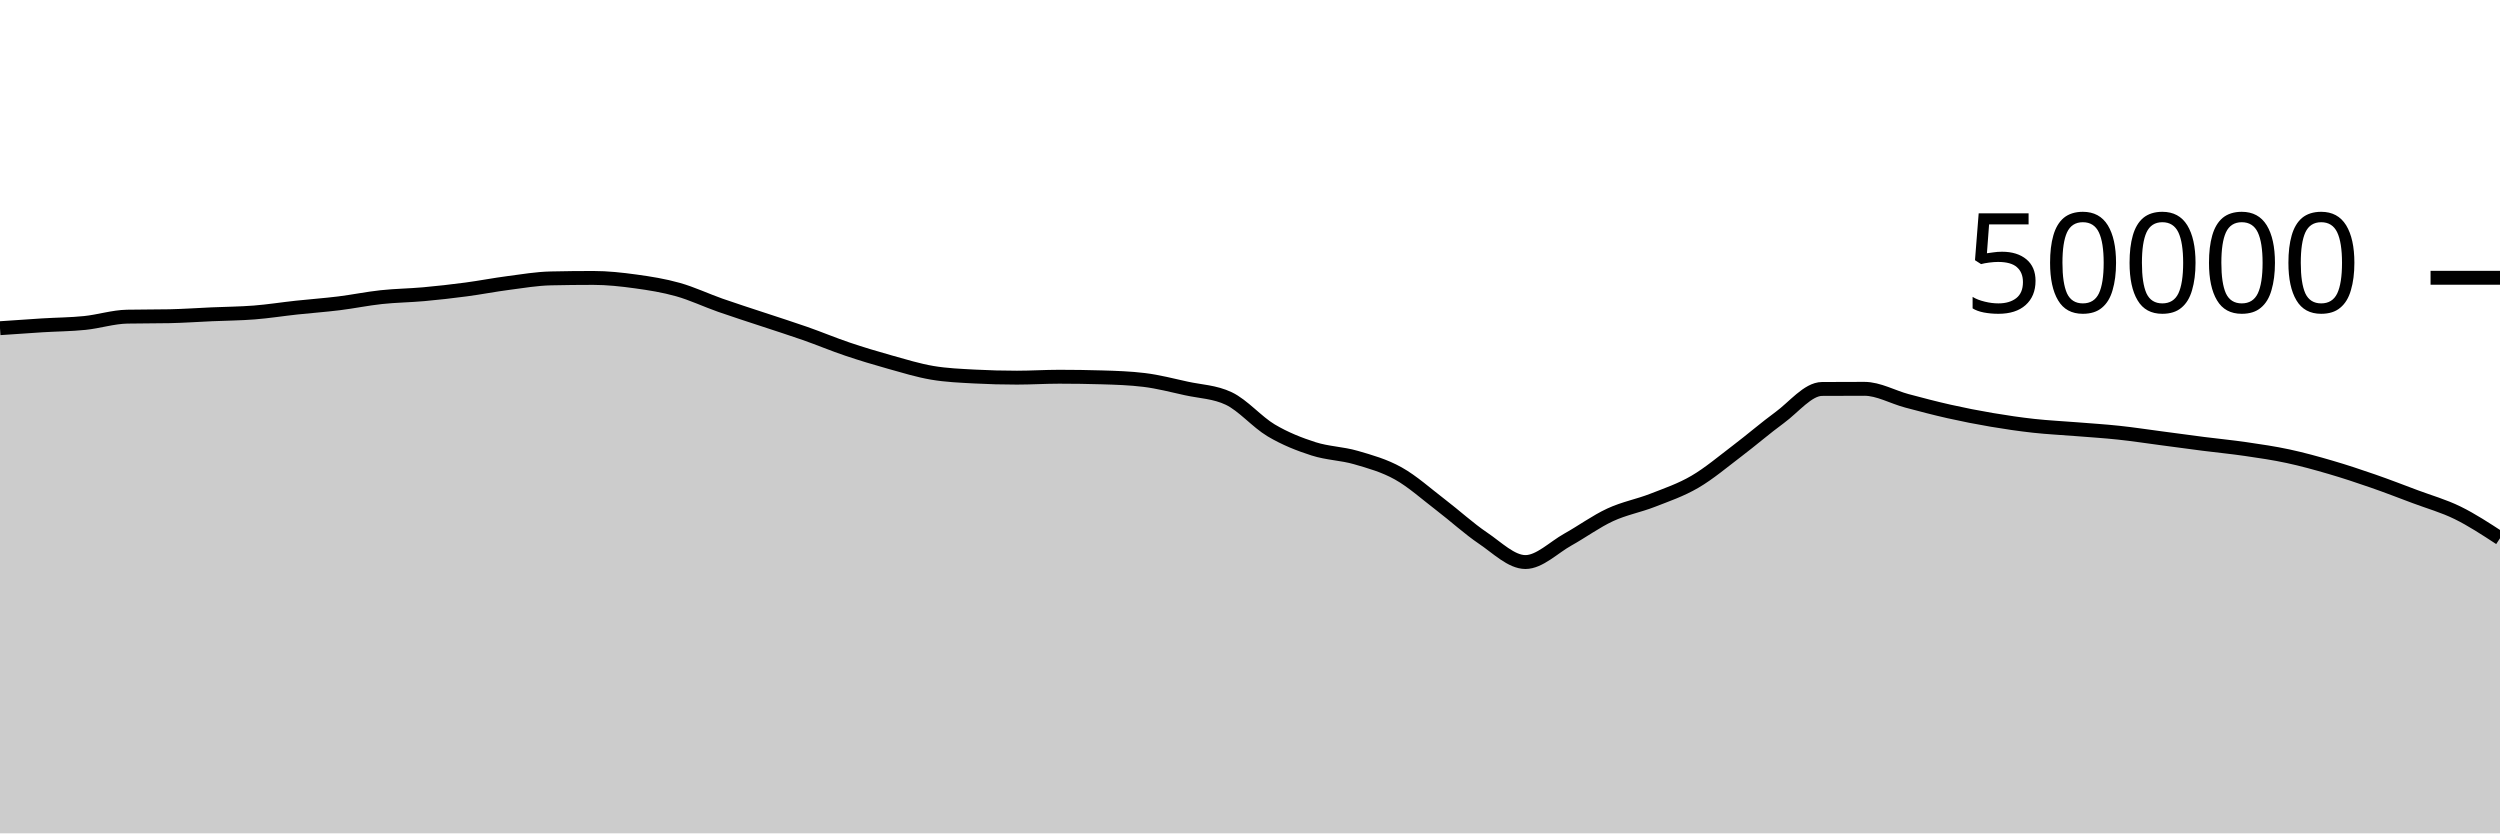
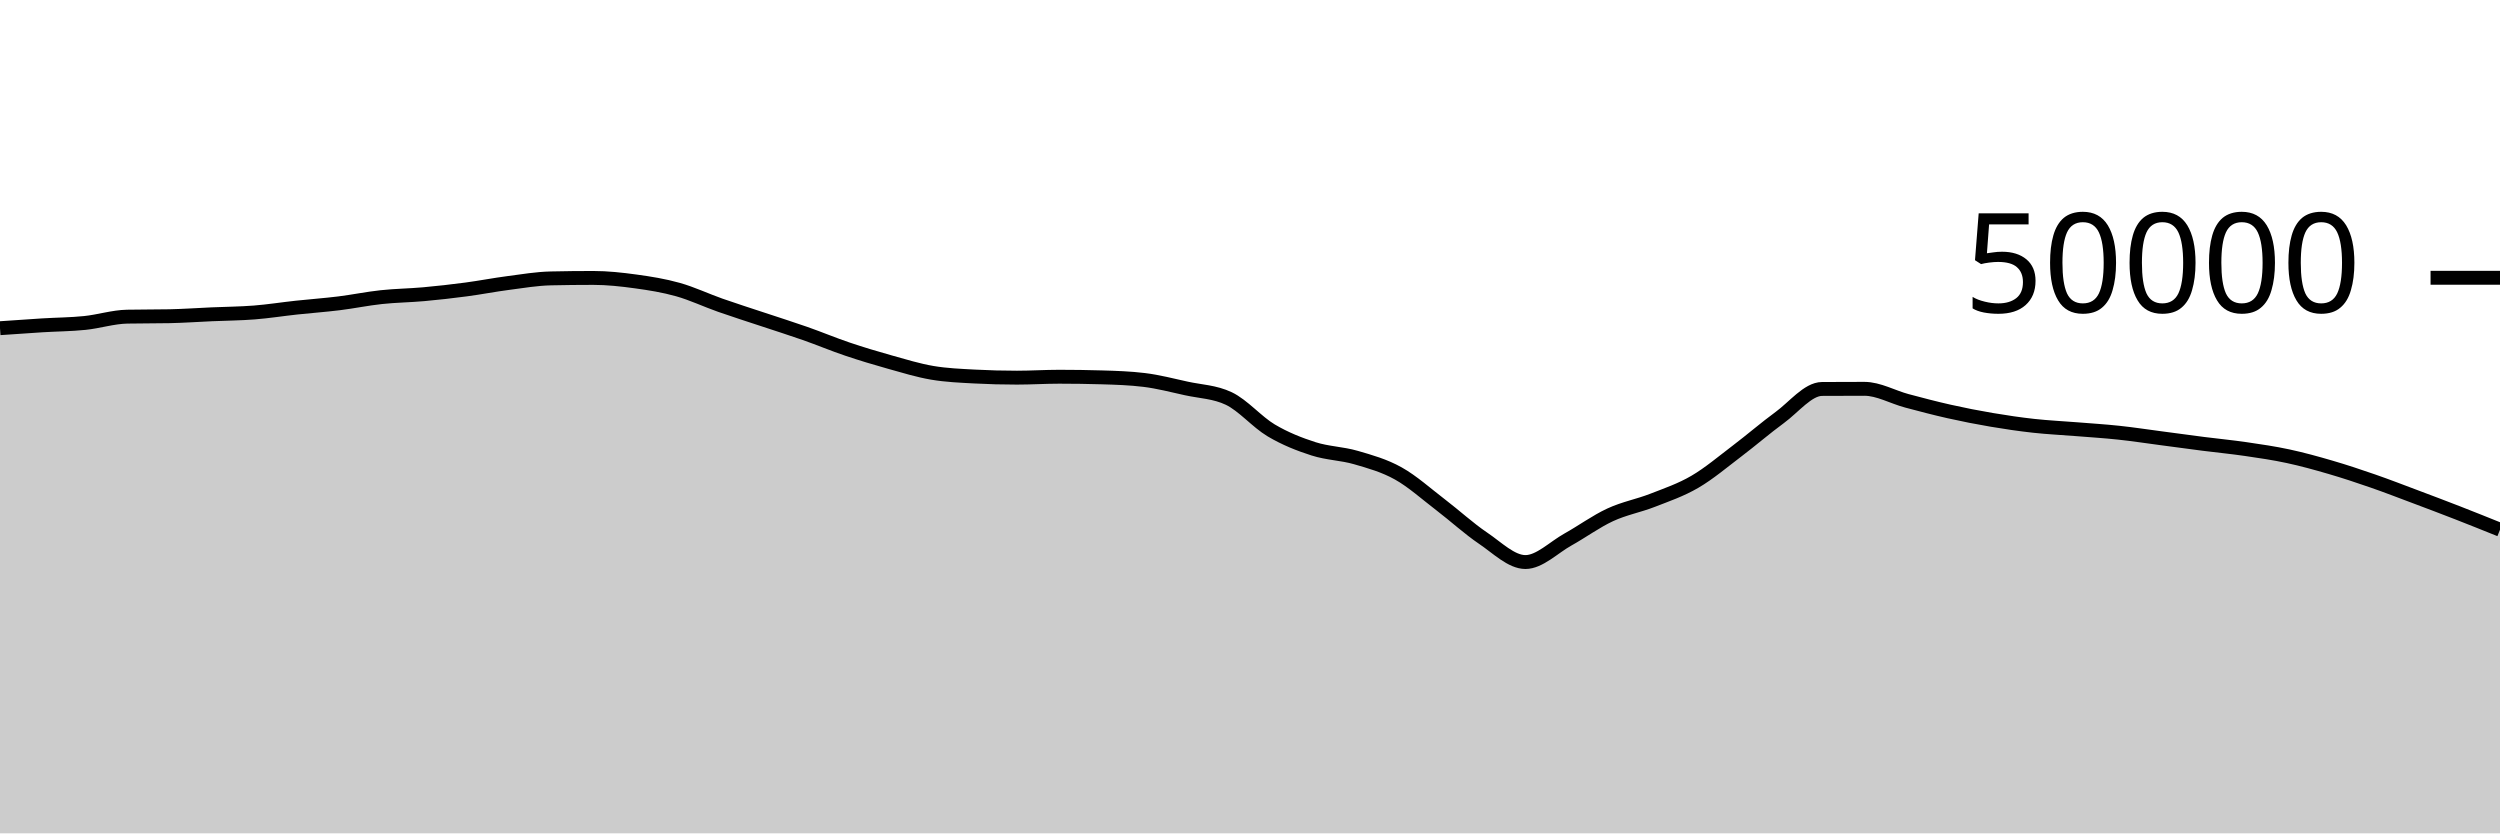
<svg xmlns="http://www.w3.org/2000/svg" viewBox="0 0 180 60">
  <g transform="translate(0,20)">
-     <path class="area" fill="rgba(0, 0, 0, 0.2)" d="M0,3.63C1.017,3.558,2.034,3.487,3.051,3.424C4.068,3.361,5.085,3.359,6.102,3.254C7.119,3.15,8.136,2.82,9.153,2.799C10.169,2.778,11.186,2.789,12.203,2.768C13.22,2.747,14.237,2.674,15.254,2.629C16.271,2.584,17.288,2.579,18.305,2.499C19.322,2.419,20.339,2.257,21.356,2.147C22.373,2.037,23.39,1.966,24.407,1.84C25.424,1.714,26.441,1.502,27.458,1.393C28.475,1.283,29.492,1.275,30.508,1.183C31.525,1.091,32.542,0.976,33.559,0.841C34.576,0.706,35.593,0.506,36.61,0.374C37.627,0.241,38.644,0.067,39.661,0.045C40.678,0.022,41.695,0.011,42.712,0.011C43.729,0.011,44.746,0.122,45.763,0.262C46.78,0.401,47.797,0.563,48.814,0.85C49.831,1.136,50.847,1.621,51.864,1.978C52.881,2.336,53.898,2.657,54.915,2.995C55.932,3.334,56.949,3.653,57.966,4.01C58.983,4.367,60,4.794,61.017,5.137C62.034,5.48,63.051,5.785,64.068,6.07C65.085,6.354,66.102,6.669,67.119,6.842C68.136,7.016,69.153,7.055,70.169,7.11C71.186,7.164,72.203,7.191,73.22,7.191C74.237,7.191,75.254,7.125,76.271,7.125C77.288,7.125,78.305,7.14,79.322,7.17C80.339,7.199,81.356,7.232,82.373,7.356C83.39,7.48,84.407,7.747,85.424,7.97C86.441,8.193,87.458,8.212,88.475,8.694C89.492,9.177,90.508,10.384,91.525,10.988C92.542,11.592,93.559,11.99,94.576,12.316C95.593,12.642,96.61,12.648,97.627,12.943C98.644,13.239,99.661,13.52,100.678,14.088C101.695,14.656,102.712,15.574,103.729,16.35C104.746,17.127,105.763,18.062,106.78,18.748C107.797,19.434,108.814,20.467,109.831,20.467C110.847,20.467,111.864,19.418,112.881,18.851C113.898,18.285,114.915,17.54,115.932,17.069C116.949,16.597,117.966,16.419,118.983,16.022C120,15.625,121.017,15.281,122.034,14.687C123.051,14.094,124.068,13.23,125.085,12.46C126.102,11.69,127.119,10.807,128.136,10.065C129.153,9.322,130.169,8.011,131.186,8.005C132.203,7.998,133.22,7.995,134.237,7.995C135.254,7.995,136.271,8.586,137.288,8.858C138.305,9.129,139.322,9.398,140.339,9.626C141.356,9.855,142.373,10.055,143.39,10.227C144.407,10.4,145.424,10.549,146.441,10.661C147.458,10.773,148.475,10.819,149.492,10.901C150.508,10.983,151.525,11.045,152.542,11.154C153.559,11.262,154.576,11.419,155.593,11.553C156.61,11.687,157.627,11.828,158.644,11.958C159.661,12.088,160.678,12.184,161.695,12.333C162.712,12.481,163.729,12.63,164.746,12.849C165.763,13.068,166.78,13.348,167.797,13.646C168.814,13.943,169.831,14.28,170.847,14.633C171.864,14.986,172.881,15.381,173.898,15.762C174.915,16.144,175.932,16.425,176.949,16.924C177.966,17.423,178.983,18.089,180,18.754L180,40C178.983,40,177.966,40,176.949,40C175.932,40,174.915,40,173.898,40C172.881,40,171.864,40,170.847,40C169.831,40,168.814,40,167.797,40C166.78,40,165.763,40,164.746,40C163.729,40,162.712,40,161.695,40C160.678,40,159.661,40,158.644,40C157.627,40,156.61,40,155.593,40C154.576,40,153.559,40,152.542,40C151.525,40,150.508,40,149.492,40C148.475,40,147.458,40,146.441,40C145.424,40,144.407,40,143.39,40C142.373,40,141.356,40,140.339,40C139.322,40,138.305,40,137.288,40C136.271,40,135.254,40,134.237,40C133.22,40,132.203,40,131.186,40C130.169,40,129.153,40,128.136,40C127.119,40,126.102,40,125.085,40C124.068,40,123.051,40,122.034,40C121.017,40,120,40,118.983,40C117.966,40,116.949,40,115.932,40C114.915,40,113.898,40,112.881,40C111.864,40,110.847,40,109.831,40C108.814,40,107.797,40,106.78,40C105.763,40,104.746,40,103.729,40C102.712,40,101.695,40,100.678,40C99.661,40,98.644,40,97.627,40C96.61,40,95.593,40,94.576,40C93.559,40,92.542,40,91.525,40C90.508,40,89.492,40,88.475,40C87.458,40,86.441,40,85.424,40C84.407,40,83.39,40,82.373,40C81.356,40,80.339,40,79.322,40C78.305,40,77.288,40,76.271,40C75.254,40,74.237,40,73.22,40C72.203,40,71.186,40,70.169,40C69.153,40,68.136,40,67.119,40C66.102,40,65.085,40,64.068,40C63.051,40,62.034,40,61.017,40C60,40,58.983,40,57.966,40C56.949,40,55.932,40,54.915,40C53.898,40,52.881,40,51.864,40C50.847,40,49.831,40,48.814,40C47.797,40,46.78,40,45.763,40C44.746,40,43.729,40,42.712,40C41.695,40,40.678,40,39.661,40C38.644,40,37.627,40,36.61,40C35.593,40,34.576,40,33.559,40C32.542,40,31.525,40,30.508,40C29.492,40,28.475,40,27.458,40C26.441,40,25.424,40,24.407,40C23.39,40,22.373,40,21.356,40C20.339,40,19.322,40,18.305,40C17.288,40,16.271,40,15.254,40C14.237,40,13.22,40,12.203,40C11.186,40,10.169,40,9.153,40C8.136,40,7.119,40,6.102,40C5.085,40,4.068,40,3.051,40C2.034,40,1.017,40,0,40Z" />
-     <path class="line" stroke="black" fill="none" d="M0,3.63C1.017,3.558,2.034,3.487,3.051,3.424C4.068,3.361,5.085,3.359,6.102,3.254C7.119,3.15,8.136,2.82,9.153,2.799C10.169,2.778,11.186,2.789,12.203,2.768C13.22,2.747,14.237,2.674,15.254,2.629C16.271,2.584,17.288,2.579,18.305,2.499C19.322,2.419,20.339,2.257,21.356,2.147C22.373,2.037,23.39,1.966,24.407,1.84C25.424,1.714,26.441,1.502,27.458,1.393C28.475,1.283,29.492,1.275,30.508,1.183C31.525,1.091,32.542,0.976,33.559,0.841C34.576,0.706,35.593,0.506,36.61,0.374C37.627,0.241,38.644,0.067,39.661,0.045C40.678,0.022,41.695,0.011,42.712,0.011C43.729,0.011,44.746,0.122,45.763,0.262C46.78,0.401,47.797,0.563,48.814,0.85C49.831,1.136,50.847,1.621,51.864,1.978C52.881,2.336,53.898,2.657,54.915,2.995C55.932,3.334,56.949,3.653,57.966,4.01C58.983,4.367,60,4.794,61.017,5.137C62.034,5.48,63.051,5.785,64.068,6.07C65.085,6.354,66.102,6.669,67.119,6.842C68.136,7.016,69.153,7.055,70.169,7.11C71.186,7.164,72.203,7.191,73.22,7.191C74.237,7.191,75.254,7.125,76.271,7.125C77.288,7.125,78.305,7.14,79.322,7.17C80.339,7.199,81.356,7.232,82.373,7.356C83.39,7.48,84.407,7.747,85.424,7.97C86.441,8.193,87.458,8.212,88.475,8.694C89.492,9.177,90.508,10.384,91.525,10.988C92.542,11.592,93.559,11.99,94.576,12.316C95.593,12.642,96.61,12.648,97.627,12.943C98.644,13.239,99.661,13.52,100.678,14.088C101.695,14.656,102.712,15.574,103.729,16.35C104.746,17.127,105.763,18.062,106.78,18.748C107.797,19.434,108.814,20.467,109.831,20.467C110.847,20.467,111.864,19.418,112.881,18.851C113.898,18.285,114.915,17.54,115.932,17.069C116.949,16.597,117.966,16.419,118.983,16.022C120,15.625,121.017,15.281,122.034,14.687C123.051,14.094,124.068,13.23,125.085,12.46C126.102,11.69,127.119,10.807,128.136,10.065C129.153,9.322,130.169,8.011,131.186,8.005C132.203,7.998,133.22,7.995,134.237,7.995C135.254,7.995,136.271,8.586,137.288,8.858C138.305,9.129,139.322,9.398,140.339,9.626C141.356,9.855,142.373,10.055,143.39,10.227C144.407,10.4,145.424,10.549,146.441,10.661C147.458,10.773,148.475,10.819,149.492,10.901C150.508,10.983,151.525,11.045,152.542,11.154C153.559,11.262,154.576,11.419,155.593,11.553C156.61,11.687,157.627,11.828,158.644,11.958C159.661,12.088,160.678,12.184,161.695,12.333C162.712,12.481,163.729,12.63,164.746,12.849C165.763,13.068,166.78,13.348,167.797,13.646C168.814,13.943,169.831,14.28,170.847,14.633C171.864,14.986,172.881,15.381,173.898,15.762C174.915,16.144,175.932,16.425,176.949,16.924C177.966,17.423,178.983,18.089,180,18.754" />
+     <path class="area" fill="rgba(0, 0, 0, 0.2)" d="M0,3.63C1.017,3.558,2.034,3.487,3.051,3.424C4.068,3.361,5.085,3.359,6.102,3.254C7.119,3.15,8.136,2.82,9.153,2.799C10.169,2.778,11.186,2.789,12.203,2.768C13.22,2.747,14.237,2.674,15.254,2.629C16.271,2.584,17.288,2.579,18.305,2.499C19.322,2.419,20.339,2.257,21.356,2.147C22.373,2.037,23.39,1.966,24.407,1.84C25.424,1.714,26.441,1.502,27.458,1.393C28.475,1.283,29.492,1.275,30.508,1.183C31.525,1.091,32.542,0.976,33.559,0.841C34.576,0.706,35.593,0.506,36.61,0.374C37.627,0.241,38.644,0.067,39.661,0.045C40.678,0.022,41.695,0.011,42.712,0.011C43.729,0.011,44.746,0.122,45.763,0.262C46.78,0.401,47.797,0.563,48.814,0.85C49.831,1.136,50.847,1.621,51.864,1.978C52.881,2.336,53.898,2.657,54.915,2.995C55.932,3.334,56.949,3.653,57.966,4.01C58.983,4.367,60,4.794,61.017,5.137C62.034,5.48,63.051,5.785,64.068,6.07C65.085,6.354,66.102,6.669,67.119,6.842C68.136,7.016,69.153,7.055,70.169,7.11C71.186,7.164,72.203,7.191,73.22,7.191C74.237,7.191,75.254,7.125,76.271,7.125C77.288,7.125,78.305,7.14,79.322,7.17C80.339,7.199,81.356,7.232,82.373,7.356C83.39,7.48,84.407,7.747,85.424,7.97C86.441,8.193,87.458,8.212,88.475,8.694C89.492,9.177,90.508,10.384,91.525,10.988C92.542,11.592,93.559,11.99,94.576,12.316C95.593,12.642,96.61,12.648,97.627,12.943C98.644,13.239,99.661,13.52,100.678,14.088C101.695,14.656,102.712,15.574,103.729,16.35C104.746,17.127,105.763,18.062,106.78,18.748C107.797,19.434,108.814,20.467,109.831,20.467C110.847,20.467,111.864,19.418,112.881,18.851C113.898,18.285,114.915,17.54,115.932,17.069C116.949,16.597,117.966,16.419,118.983,16.022C120,15.625,121.017,15.281,122.034,14.687C123.051,14.094,124.068,13.23,125.085,12.46C126.102,11.69,127.119,10.807,128.136,10.065C129.153,9.322,130.169,8.011,131.186,8.005C132.203,7.998,133.22,7.995,134.237,7.995C135.254,7.995,136.271,8.586,137.288,8.858C138.305,9.129,139.322,9.398,140.339,9.626C141.356,9.855,142.373,10.055,143.39,10.227C144.407,10.4,145.424,10.549,146.441,10.661C147.458,10.773,148.475,10.819,149.492,10.901C150.508,10.983,151.525,11.045,152.542,11.154C153.559,11.262,154.576,11.419,155.593,11.553C156.61,11.687,157.627,11.828,158.644,11.958C159.661,12.088,160.678,12.184,161.695,12.333C162.712,12.481,163.729,12.63,164.746,12.849C165.763,13.068,166.78,13.348,167.797,13.646C168.814,13.943,169.831,14.28,170.847,14.633C171.864,14.986,172.881,15.381,173.898,15.762C174.915,16.144,175.932,16.528,176.949,16.924C177.966,17.32,178.983,17.73,180,18.139L180,40C178.983,40,177.966,40,176.949,40C175.932,40,174.915,40,173.898,40C172.881,40,171.864,40,170.847,40C169.831,40,168.814,40,167.797,40C166.78,40,165.763,40,164.746,40C163.729,40,162.712,40,161.695,40C160.678,40,159.661,40,158.644,40C157.627,40,156.61,40,155.593,40C154.576,40,153.559,40,152.542,40C151.525,40,150.508,40,149.492,40C148.475,40,147.458,40,146.441,40C145.424,40,144.407,40,143.39,40C142.373,40,141.356,40,140.339,40C139.322,40,138.305,40,137.288,40C136.271,40,135.254,40,134.237,40C133.22,40,132.203,40,131.186,40C130.169,40,129.153,40,128.136,40C127.119,40,126.102,40,125.085,40C124.068,40,123.051,40,122.034,40C121.017,40,120,40,118.983,40C117.966,40,116.949,40,115.932,40C114.915,40,113.898,40,112.881,40C111.864,40,110.847,40,109.831,40C108.814,40,107.797,40,106.78,40C105.763,40,104.746,40,103.729,40C102.712,40,101.695,40,100.678,40C99.661,40,98.644,40,97.627,40C96.61,40,95.593,40,94.576,40C93.559,40,92.542,40,91.525,40C90.508,40,89.492,40,88.475,40C87.458,40,86.441,40,85.424,40C84.407,40,83.39,40,82.373,40C81.356,40,80.339,40,79.322,40C78.305,40,77.288,40,76.271,40C75.254,40,74.237,40,73.22,40C72.203,40,71.186,40,70.169,40C69.153,40,68.136,40,67.119,40C66.102,40,65.085,40,64.068,40C63.051,40,62.034,40,61.017,40C60,40,58.983,40,57.966,40C56.949,40,55.932,40,54.915,40C53.898,40,52.881,40,51.864,40C50.847,40,49.831,40,48.814,40C47.797,40,46.78,40,45.763,40C44.746,40,43.729,40,42.712,40C41.695,40,40.678,40,39.661,40C38.644,40,37.627,40,36.61,40C35.593,40,34.576,40,33.559,40C32.542,40,31.525,40,30.508,40C29.492,40,28.475,40,27.458,40C26.441,40,25.424,40,24.407,40C23.39,40,22.373,40,21.356,40C20.339,40,19.322,40,18.305,40C17.288,40,16.271,40,15.254,40C14.237,40,13.22,40,12.203,40C11.186,40,10.169,40,9.153,40C8.136,40,7.119,40,6.102,40C5.085,40,4.068,40,3.051,40C2.034,40,1.017,40,0,40Z" />
+     <path class="line" stroke="black" fill="none" d="M0,3.63C1.017,3.558,2.034,3.487,3.051,3.424C4.068,3.361,5.085,3.359,6.102,3.254C7.119,3.15,8.136,2.82,9.153,2.799C10.169,2.778,11.186,2.789,12.203,2.768C13.22,2.747,14.237,2.674,15.254,2.629C16.271,2.584,17.288,2.579,18.305,2.499C19.322,2.419,20.339,2.257,21.356,2.147C22.373,2.037,23.39,1.966,24.407,1.84C25.424,1.714,26.441,1.502,27.458,1.393C28.475,1.283,29.492,1.275,30.508,1.183C31.525,1.091,32.542,0.976,33.559,0.841C34.576,0.706,35.593,0.506,36.61,0.374C37.627,0.241,38.644,0.067,39.661,0.045C40.678,0.022,41.695,0.011,42.712,0.011C43.729,0.011,44.746,0.122,45.763,0.262C46.78,0.401,47.797,0.563,48.814,0.85C49.831,1.136,50.847,1.621,51.864,1.978C52.881,2.336,53.898,2.657,54.915,2.995C55.932,3.334,56.949,3.653,57.966,4.01C58.983,4.367,60,4.794,61.017,5.137C62.034,5.48,63.051,5.785,64.068,6.07C65.085,6.354,66.102,6.669,67.119,6.842C68.136,7.016,69.153,7.055,70.169,7.11C71.186,7.164,72.203,7.191,73.22,7.191C74.237,7.191,75.254,7.125,76.271,7.125C77.288,7.125,78.305,7.14,79.322,7.17C80.339,7.199,81.356,7.232,82.373,7.356C83.39,7.48,84.407,7.747,85.424,7.97C86.441,8.193,87.458,8.212,88.475,8.694C89.492,9.177,90.508,10.384,91.525,10.988C92.542,11.592,93.559,11.99,94.576,12.316C95.593,12.642,96.61,12.648,97.627,12.943C98.644,13.239,99.661,13.52,100.678,14.088C101.695,14.656,102.712,15.574,103.729,16.35C104.746,17.127,105.763,18.062,106.78,18.748C107.797,19.434,108.814,20.467,109.831,20.467C110.847,20.467,111.864,19.418,112.881,18.851C113.898,18.285,114.915,17.54,115.932,17.069C116.949,16.597,117.966,16.419,118.983,16.022C120,15.625,121.017,15.281,122.034,14.687C123.051,14.094,124.068,13.23,125.085,12.46C126.102,11.69,127.119,10.807,128.136,10.065C129.153,9.322,130.169,8.011,131.186,8.005C132.203,7.998,133.22,7.995,134.237,7.995C135.254,7.995,136.271,8.586,137.288,8.858C138.305,9.129,139.322,9.398,140.339,9.626C141.356,9.855,142.373,10.055,143.39,10.227C144.407,10.4,145.424,10.549,146.441,10.661C147.458,10.773,148.475,10.819,149.492,10.901C150.508,10.983,151.525,11.045,152.542,11.154C153.559,11.262,154.576,11.419,155.593,11.553C156.61,11.687,157.627,11.828,158.644,11.958C159.661,12.088,160.678,12.184,161.695,12.333C162.712,12.481,163.729,12.63,164.746,12.849C165.763,13.068,166.78,13.348,167.797,13.646C168.814,13.943,169.831,14.28,170.847,14.633C171.864,14.986,172.881,15.381,173.898,15.762C174.915,16.144,175.932,16.528,176.949,16.924C177.966,17.32,178.983,17.73,180,18.139" />
    <path class="axis-ceiling" stroke-width="1" stroke="black" fill="none" d="M175,0L180,0" />
    <text class="axis-ceiling-label" font-family="sans-serif" text-anchor="end" font-size="10px" x="170" y="2.5">50000</text>
  </g>
</svg>
